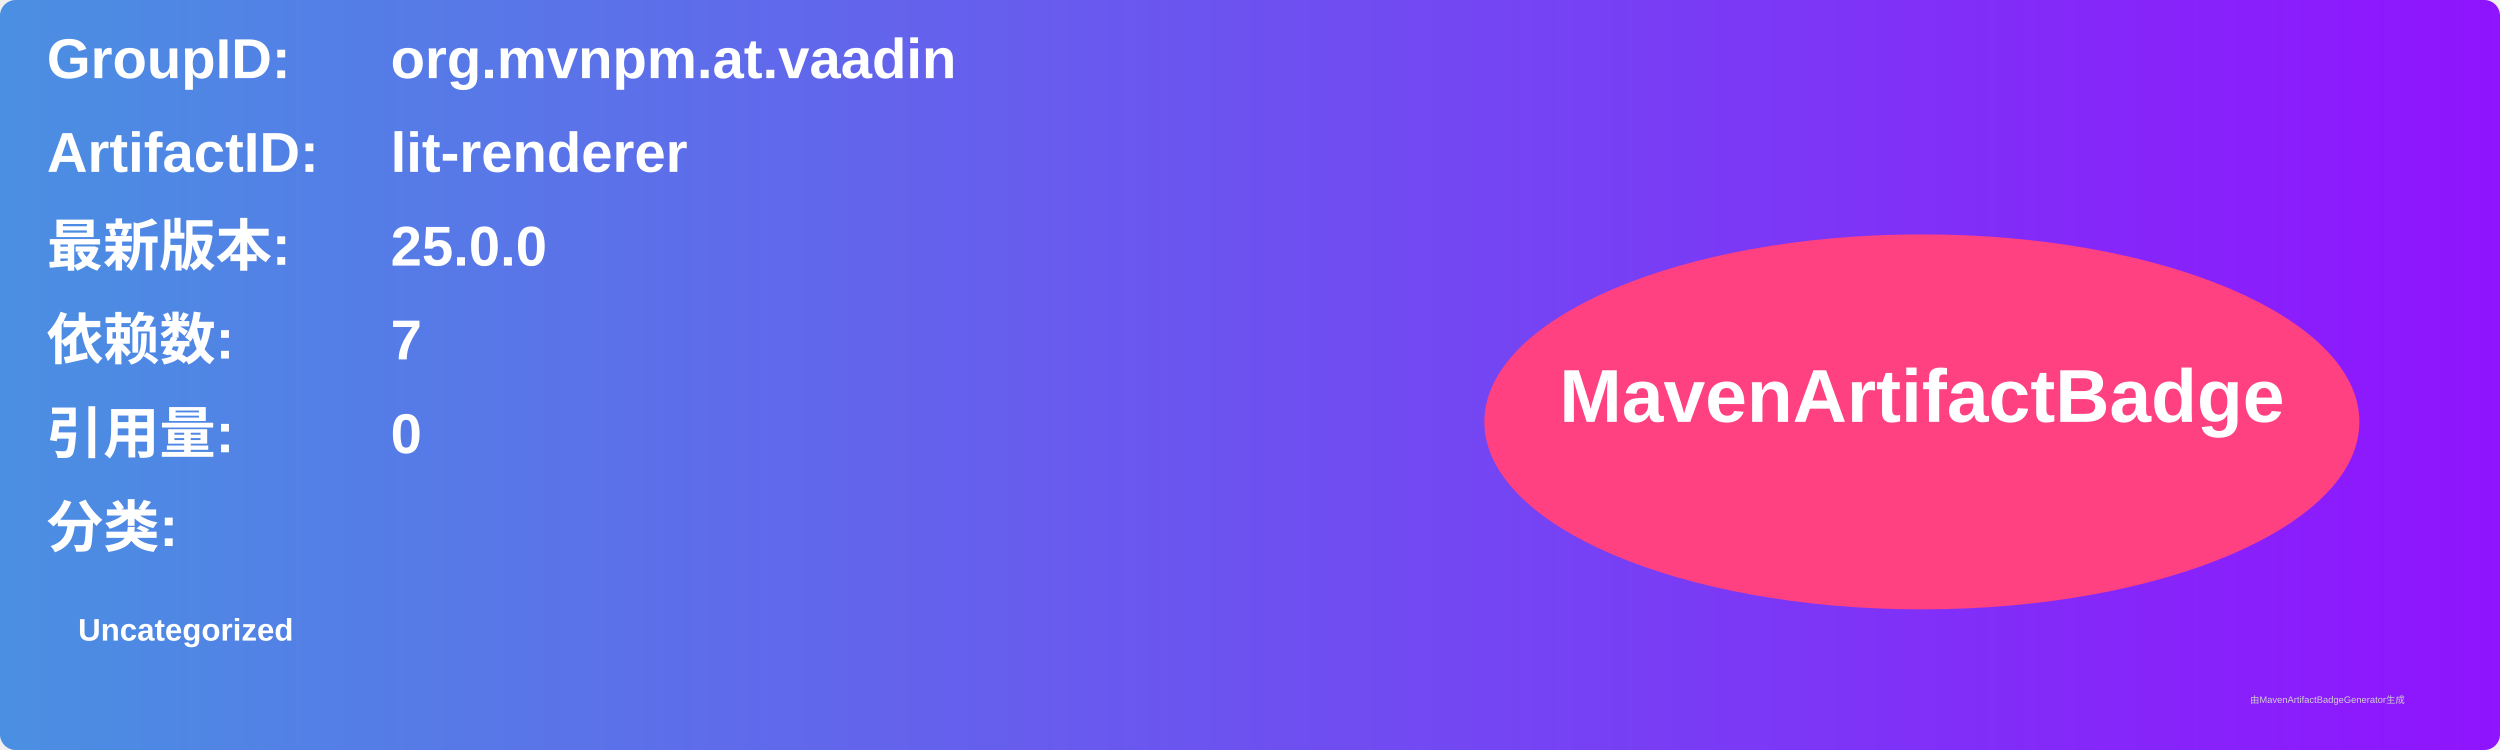
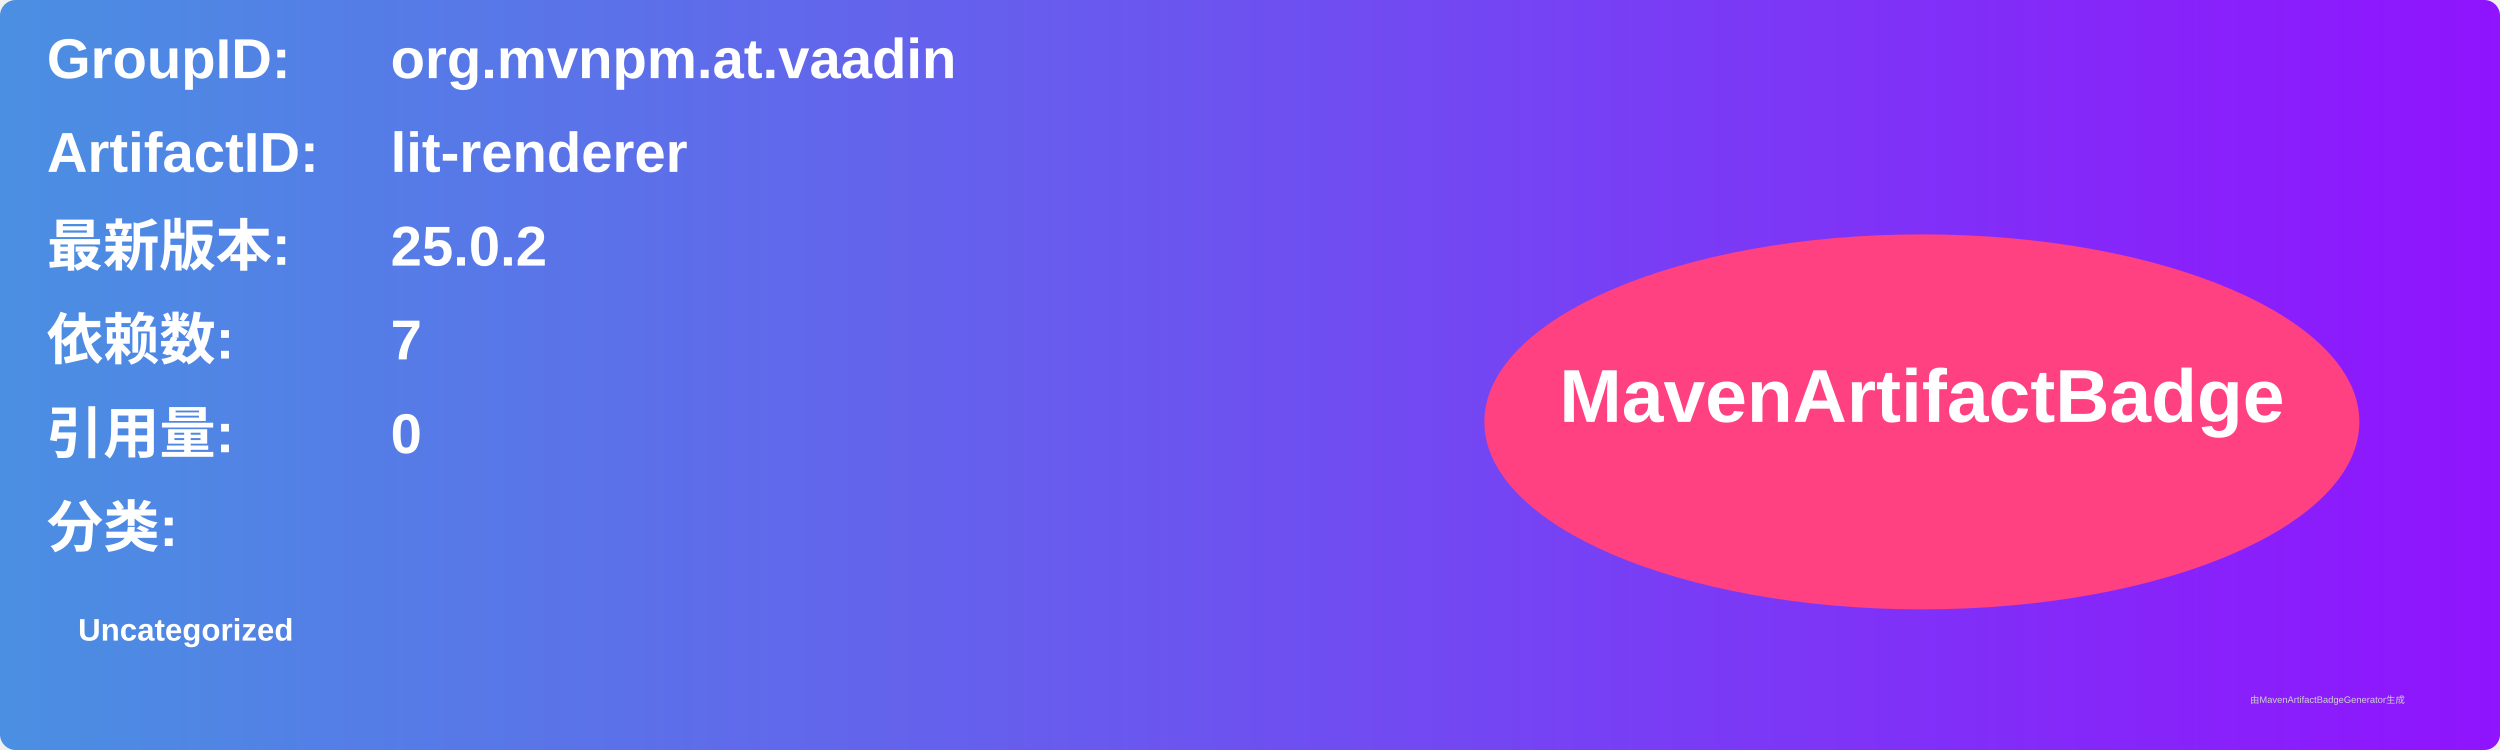
<svg xmlns="http://www.w3.org/2000/svg" width="800" height="240" viewBox="0 0 800 240">
  <linearGradient id="grad" x1="0%" y1="0%" x2="100%" y2="0%">
    <stop offset="0%" stop-color="#4a90e2" />
    <stop offset="100%" stop-color="#9013fe" />
  </linearGradient>
  <rect width="100%" height="100%" rx="5" ry="5" fill="url(#grad)" />
  <g transform="translate(15, 15)">
    <text x="0" y="10" font-family="Arial" font-size="18" fill="white" font-weight="bold" width="260">GroupID:</text>
    <text x="110" y="10" font-family="Arial" font-size="18" fill="white" font-weight="bold" width="460">org.mvnpm.at.vaadin</text>
    <text x="0" y="40" font-family="Arial" font-size="18" fill="white" font-weight="bold" width="260">ArtifactID:</text>
    <text x="110" y="40" font-family="Arial" font-size="18" fill="white" font-weight="bold" width="460">lit-renderer</text>
    <text x="0" y="70" font-family="Arial" font-size="18" fill="white" font-weight="bold">最新版本:</text>
    <text x="110" y="70" font-family="Arial" font-size="18" fill="white" font-weight="bold">
-       <tspan font-weight="bold">25.0.0</tspan>
+       <tspan font-weight="bold">25.0.2</tspan>
    </text>
    <text x="0" y="100" font-family="Arial" font-size="18" fill="white" font-weight="bold">依赖数: </text>
    <text x="110" y="100" font-family="Arial" font-size="18" fill="white">
      <tspan font-weight="bold">7</tspan>
    </text>
    <text x="0" y="130" font-family="Arial" font-size="18" fill="white" font-weight="bold">引用量: </text>
    <text x="110" y="130" font-family="Arial" font-size="18" fill="white">
      <tspan font-weight="bold">0</tspan>
    </text>
    <text x="0" y="160" font-family="Arial" font-size="18" fill="white" font-weight="bold">分类:</text>
    <text x="10" y="190" font-family="Arial" font-size="10" fill="white">
      <tspan font-weight="bold">Uncategorized</tspan>
    </text>
    <ellipse cx="600" cy="120" rx="140" ry="60" fill="#ff4081" />
    <text x="600" y="120" text-anchor="middle" font-family="Arial" font-size="24" fill="white" font-weight="bold">MavenArtifactBadge</text>
  </g>
  <text x="720" y="225" font-family="Arial" font-size="3" fill="#d0d0d0">由MavenArtifactBadgeGenerator生成</text>
</svg>
